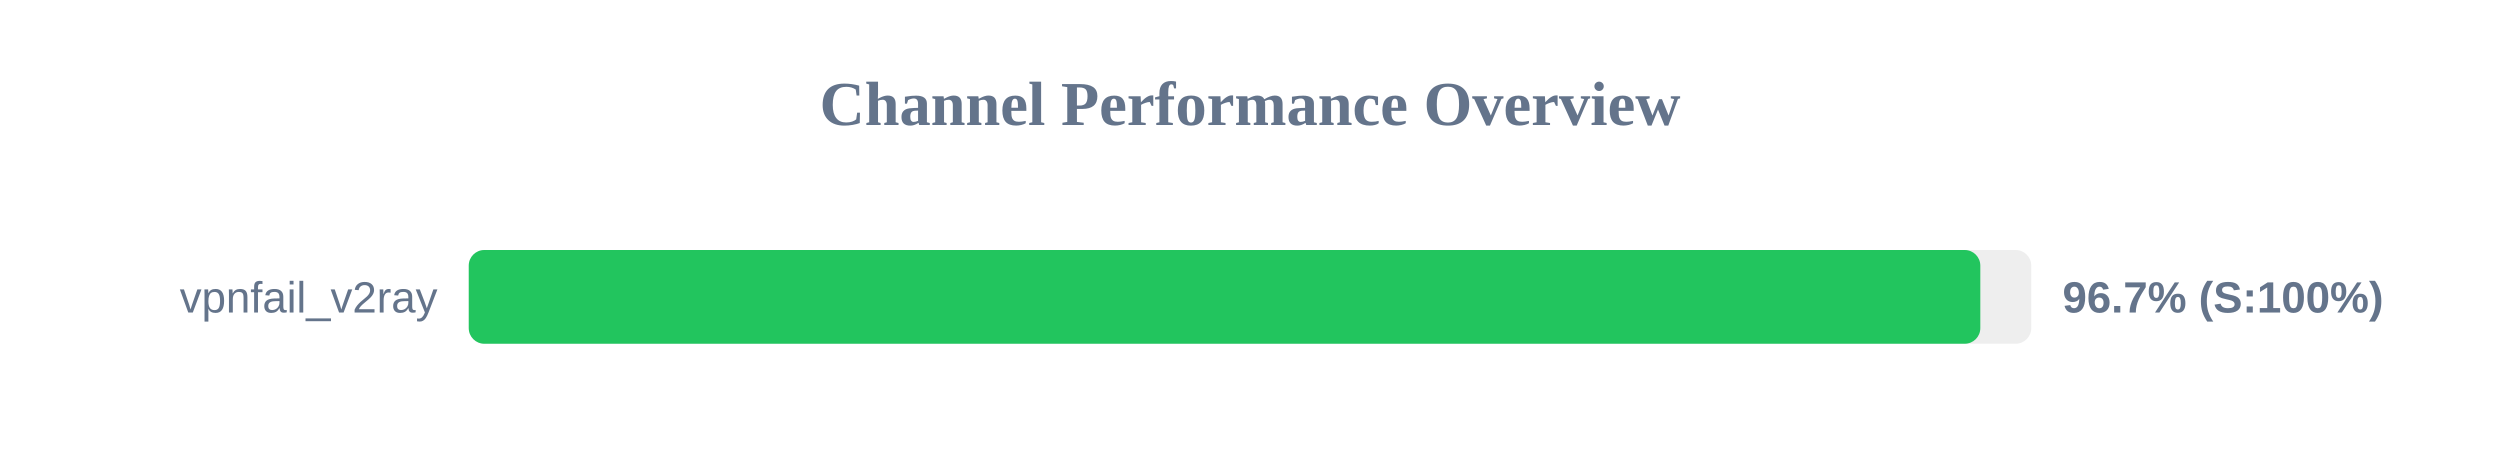
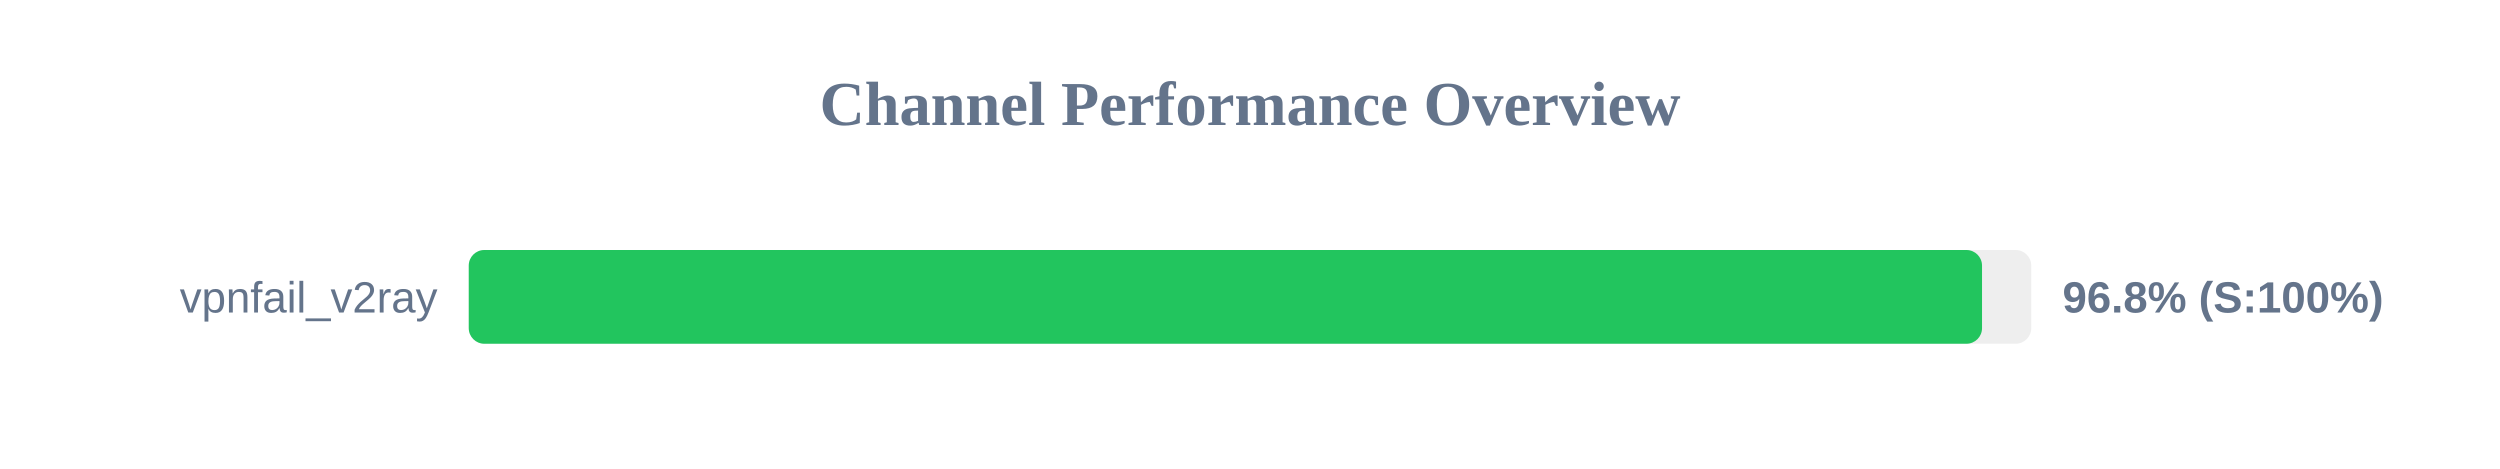
<svg xmlns="http://www.w3.org/2000/svg" width="800" height="150" version="1.1">
  <style>
        .row { font: 14px Arial; fill: #64748b; }
        .score { font: bold 14px Arial; fill: #64748b; }
    </style>
  <text x="400" y="40" text-anchor="middle" font-size="20px" font-weight="bold" fill="#64748b">Channel Performance Overview</text>
  <rect x="150" y="80" width="500" height="30" fill="#eee" rx="5" />
-   <rect x="150" y="80" width="483.7" height="30" fill="#22c55e" rx="5" />
+   <rect x="150" y="80" width="484.25" height="30" fill="#22c55e" rx="5" />
  <text x="140" y="100" text-anchor="end" class="row">vpnfail_v2ray</text>
-   <text x="660" y="100" text-anchor="start" class="score">96.7% (S:100%)</text>
+   <text x="660" y="100" text-anchor="start" class="score">96.8% (S:100%)</text>
</svg>
